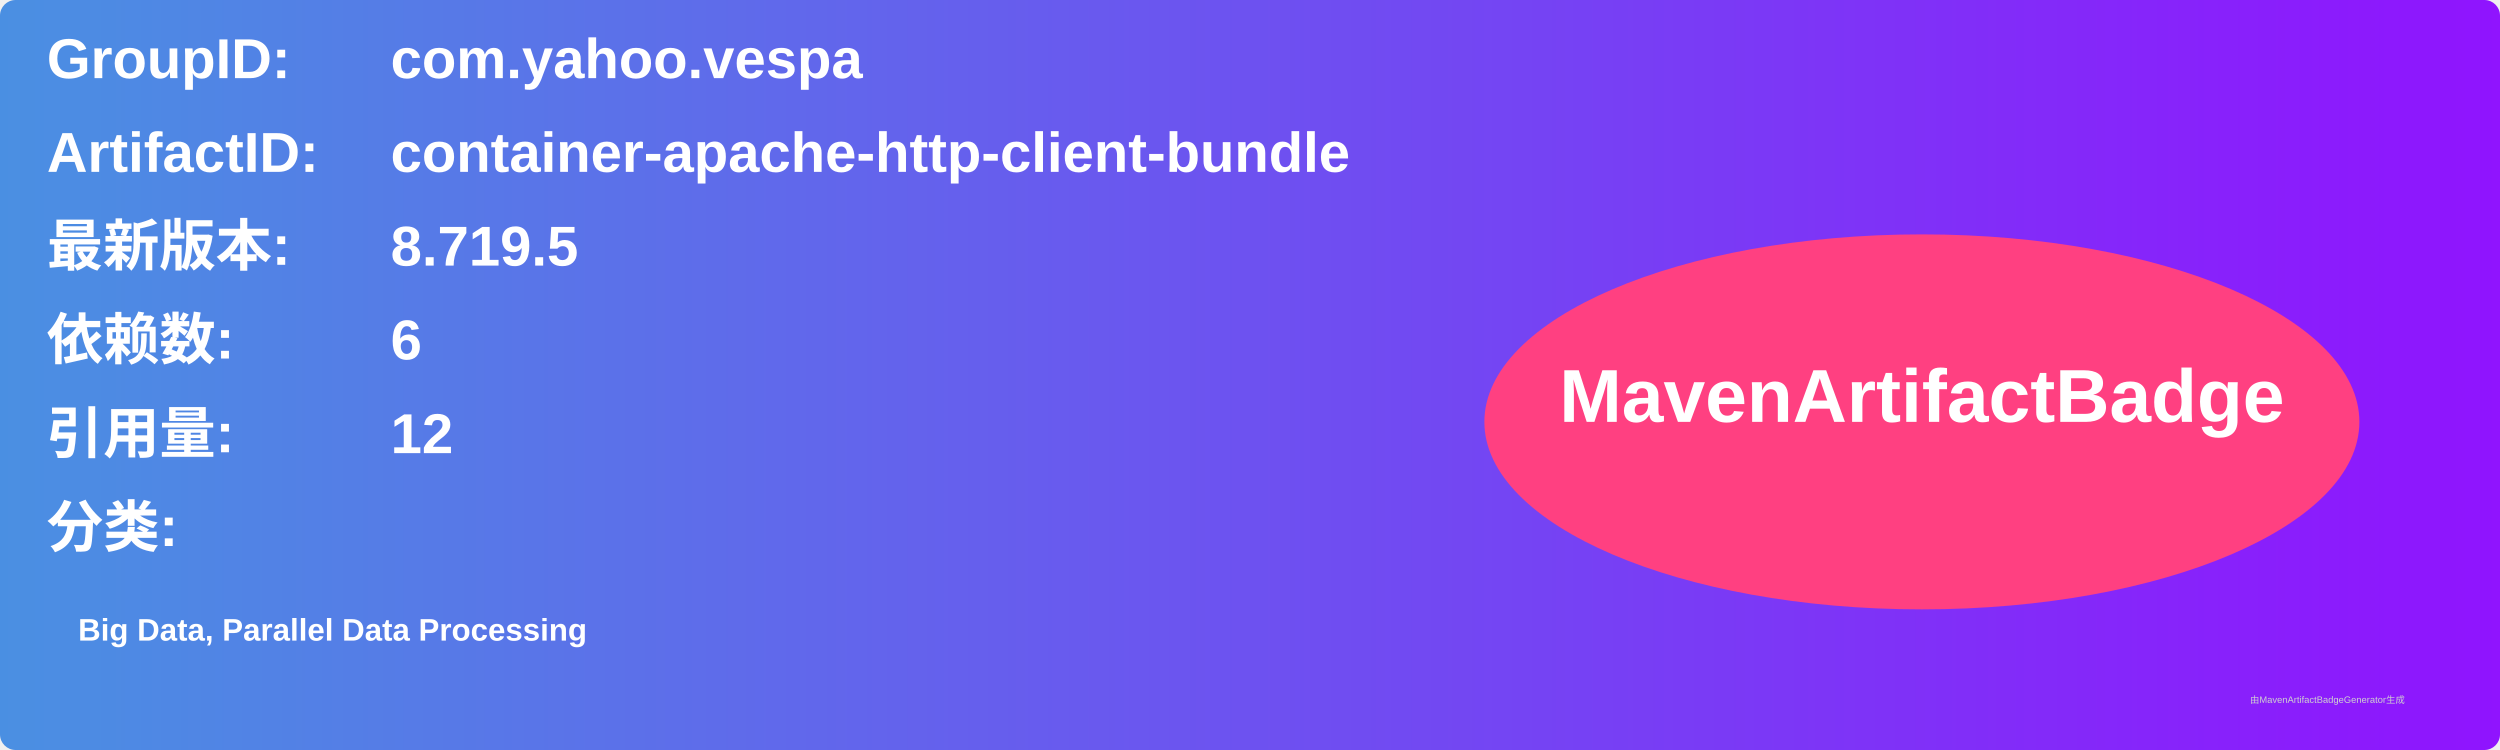
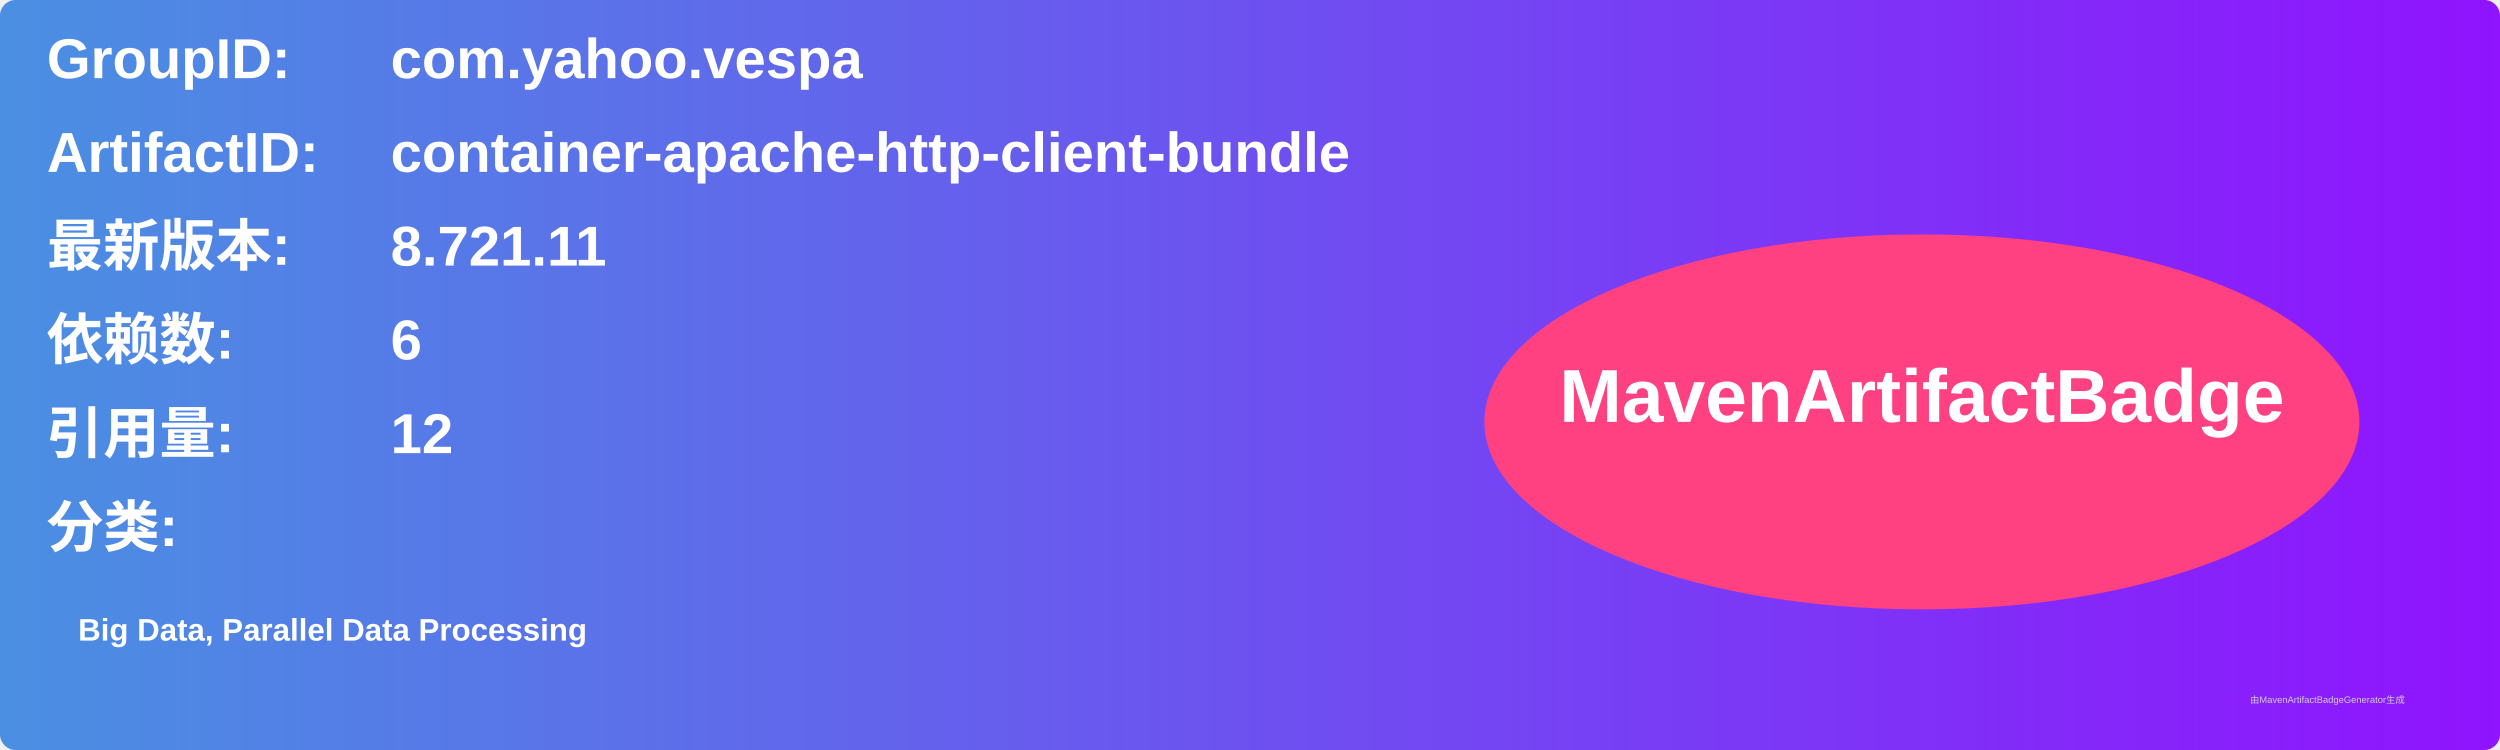
<svg xmlns="http://www.w3.org/2000/svg" width="800" height="240" viewBox="0 0 800 240">
  <linearGradient id="grad" x1="0%" y1="0%" x2="100%" y2="0%">
    <stop offset="0%" stop-color="#4a90e2" />
    <stop offset="100%" stop-color="#9013fe" />
  </linearGradient>
  <rect width="100%" height="100%" rx="5" ry="5" fill="url(#grad)" />
  <g transform="translate(15, 15)">
    <text x="0" y="10" font-family="Arial" font-size="18" fill="white" font-weight="bold" width="260">GroupID:</text>
    <text x="110" y="10" font-family="Arial" font-size="18" fill="white" font-weight="bold" width="460">com.yahoo.vespa</text>
    <text x="0" y="40" font-family="Arial" font-size="18" fill="white" font-weight="bold" width="260">ArtifactID:</text>
    <text x="110" y="40" font-family="Arial" font-size="18" fill="white" font-weight="bold" width="460">container-apache-http-client-bundle</text>
    <text x="0" y="70" font-family="Arial" font-size="18" fill="white" font-weight="bold">最新版本:</text>
    <text x="110" y="70" font-family="Arial" font-size="18" fill="white" font-weight="bold">
-       <tspan font-weight="bold">8.719.5</tspan>
+       <tspan font-weight="bold">8.721.11</tspan>
    </text>
    <text x="0" y="100" font-family="Arial" font-size="18" fill="white" font-weight="bold">依赖数: </text>
    <text x="110" y="100" font-family="Arial" font-size="18" fill="white">
      <tspan font-weight="bold">6</tspan>
    </text>
    <text x="0" y="130" font-family="Arial" font-size="18" fill="white" font-weight="bold">引用量: </text>
    <text x="110" y="130" font-family="Arial" font-size="18" fill="white">
      <tspan font-weight="bold">12</tspan>
    </text>
    <text x="0" y="160" font-family="Arial" font-size="18" fill="white" font-weight="bold">分类:</text>
    <text x="10" y="190" font-family="Arial" font-size="10" fill="white">
      <tspan font-weight="bold">Big Data, Parallel Data Processing</tspan>
    </text>
    <ellipse cx="600" cy="120" rx="140" ry="60" fill="#ff4081" />
    <text x="600" y="120" text-anchor="middle" font-family="Arial" font-size="24" fill="white" font-weight="bold">MavenArtifactBadge</text>
  </g>
  <text x="720" y="225" font-family="Arial" font-size="3" fill="#d0d0d0">由MavenArtifactBadgeGenerator生成</text>
</svg>
